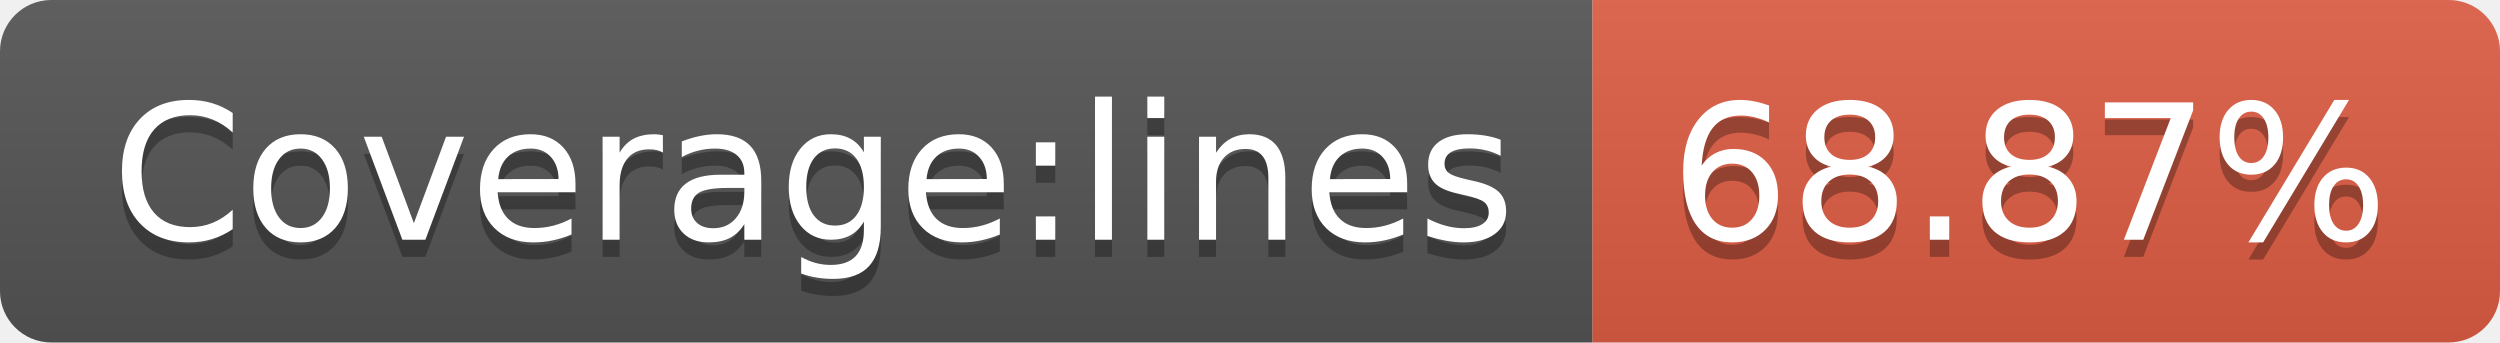
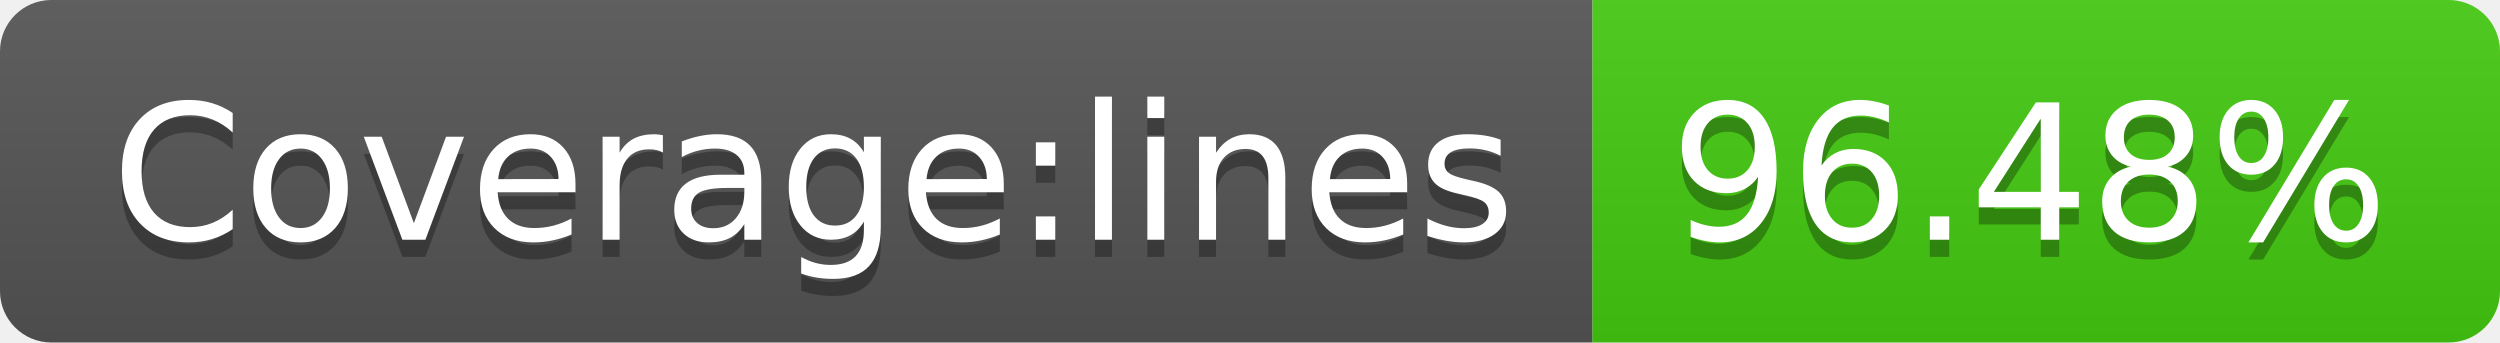
- <svg xmlns="http://www.w3.org/2000/svg" width="146" height="20" role="img" aria-label="Coverage:lines: 68.87%">
+ <svg xmlns="http://www.w3.org/2000/svg" width="146" height="20" role="img" aria-label="Coverage:lines: 96.48%">
  <linearGradient id="s" x2="0" y2="100%">
    <stop offset="0" stop-color="#bbb" stop-opacity=".1" />
    <stop offset="1" stop-opacity=".1" />
  </linearGradient>
  <clipPath id="r">
    <rect width="146" height="20" rx="3" fill="#fff" />
  </clipPath>
  <g clip-path="url(#r)">
    <rect width="93" height="20" fill="#555" />
-     <rect x="93" width="53" height="20" fill="#e05d44" />
+     <rect x="93" width="53" height="20" fill="#4c1" />
    <rect width="146" height="20" fill="url(#s)" />
  </g>
  <g fill="#fff" text-anchor="middle" font-family="Verdana,Geneva,DejaVu Sans,sans-serif" text-rendering="geometricPrecision" font-size="110">
    <text aria-hidden="true" x="475" y="150" fill="#010101" fill-opacity=".3" transform="scale(.1)" textLength="830">Coverage:lines</text>
    <text x="475" y="140" transform="scale(.1)" fill="#fff" textLength="830">Coverage:lines</text>
-     <text aria-hidden="true" x="1185" y="150" fill="#010101" fill-opacity=".3" transform="scale(.1)" textLength="430">68.87%</text>
-     <text x="1185" y="140" transform="scale(.1)" fill="#fff" textLength="430">68.87%</text>
+     <text aria-hidden="true" x="1185" y="150" fill="#010101" fill-opacity=".3" transform="scale(.1)" textLength="430">96.48%</text>
+     <text x="1185" y="140" transform="scale(.1)" fill="#fff" textLength="430">96.48%</text>
  </g>
</svg>
